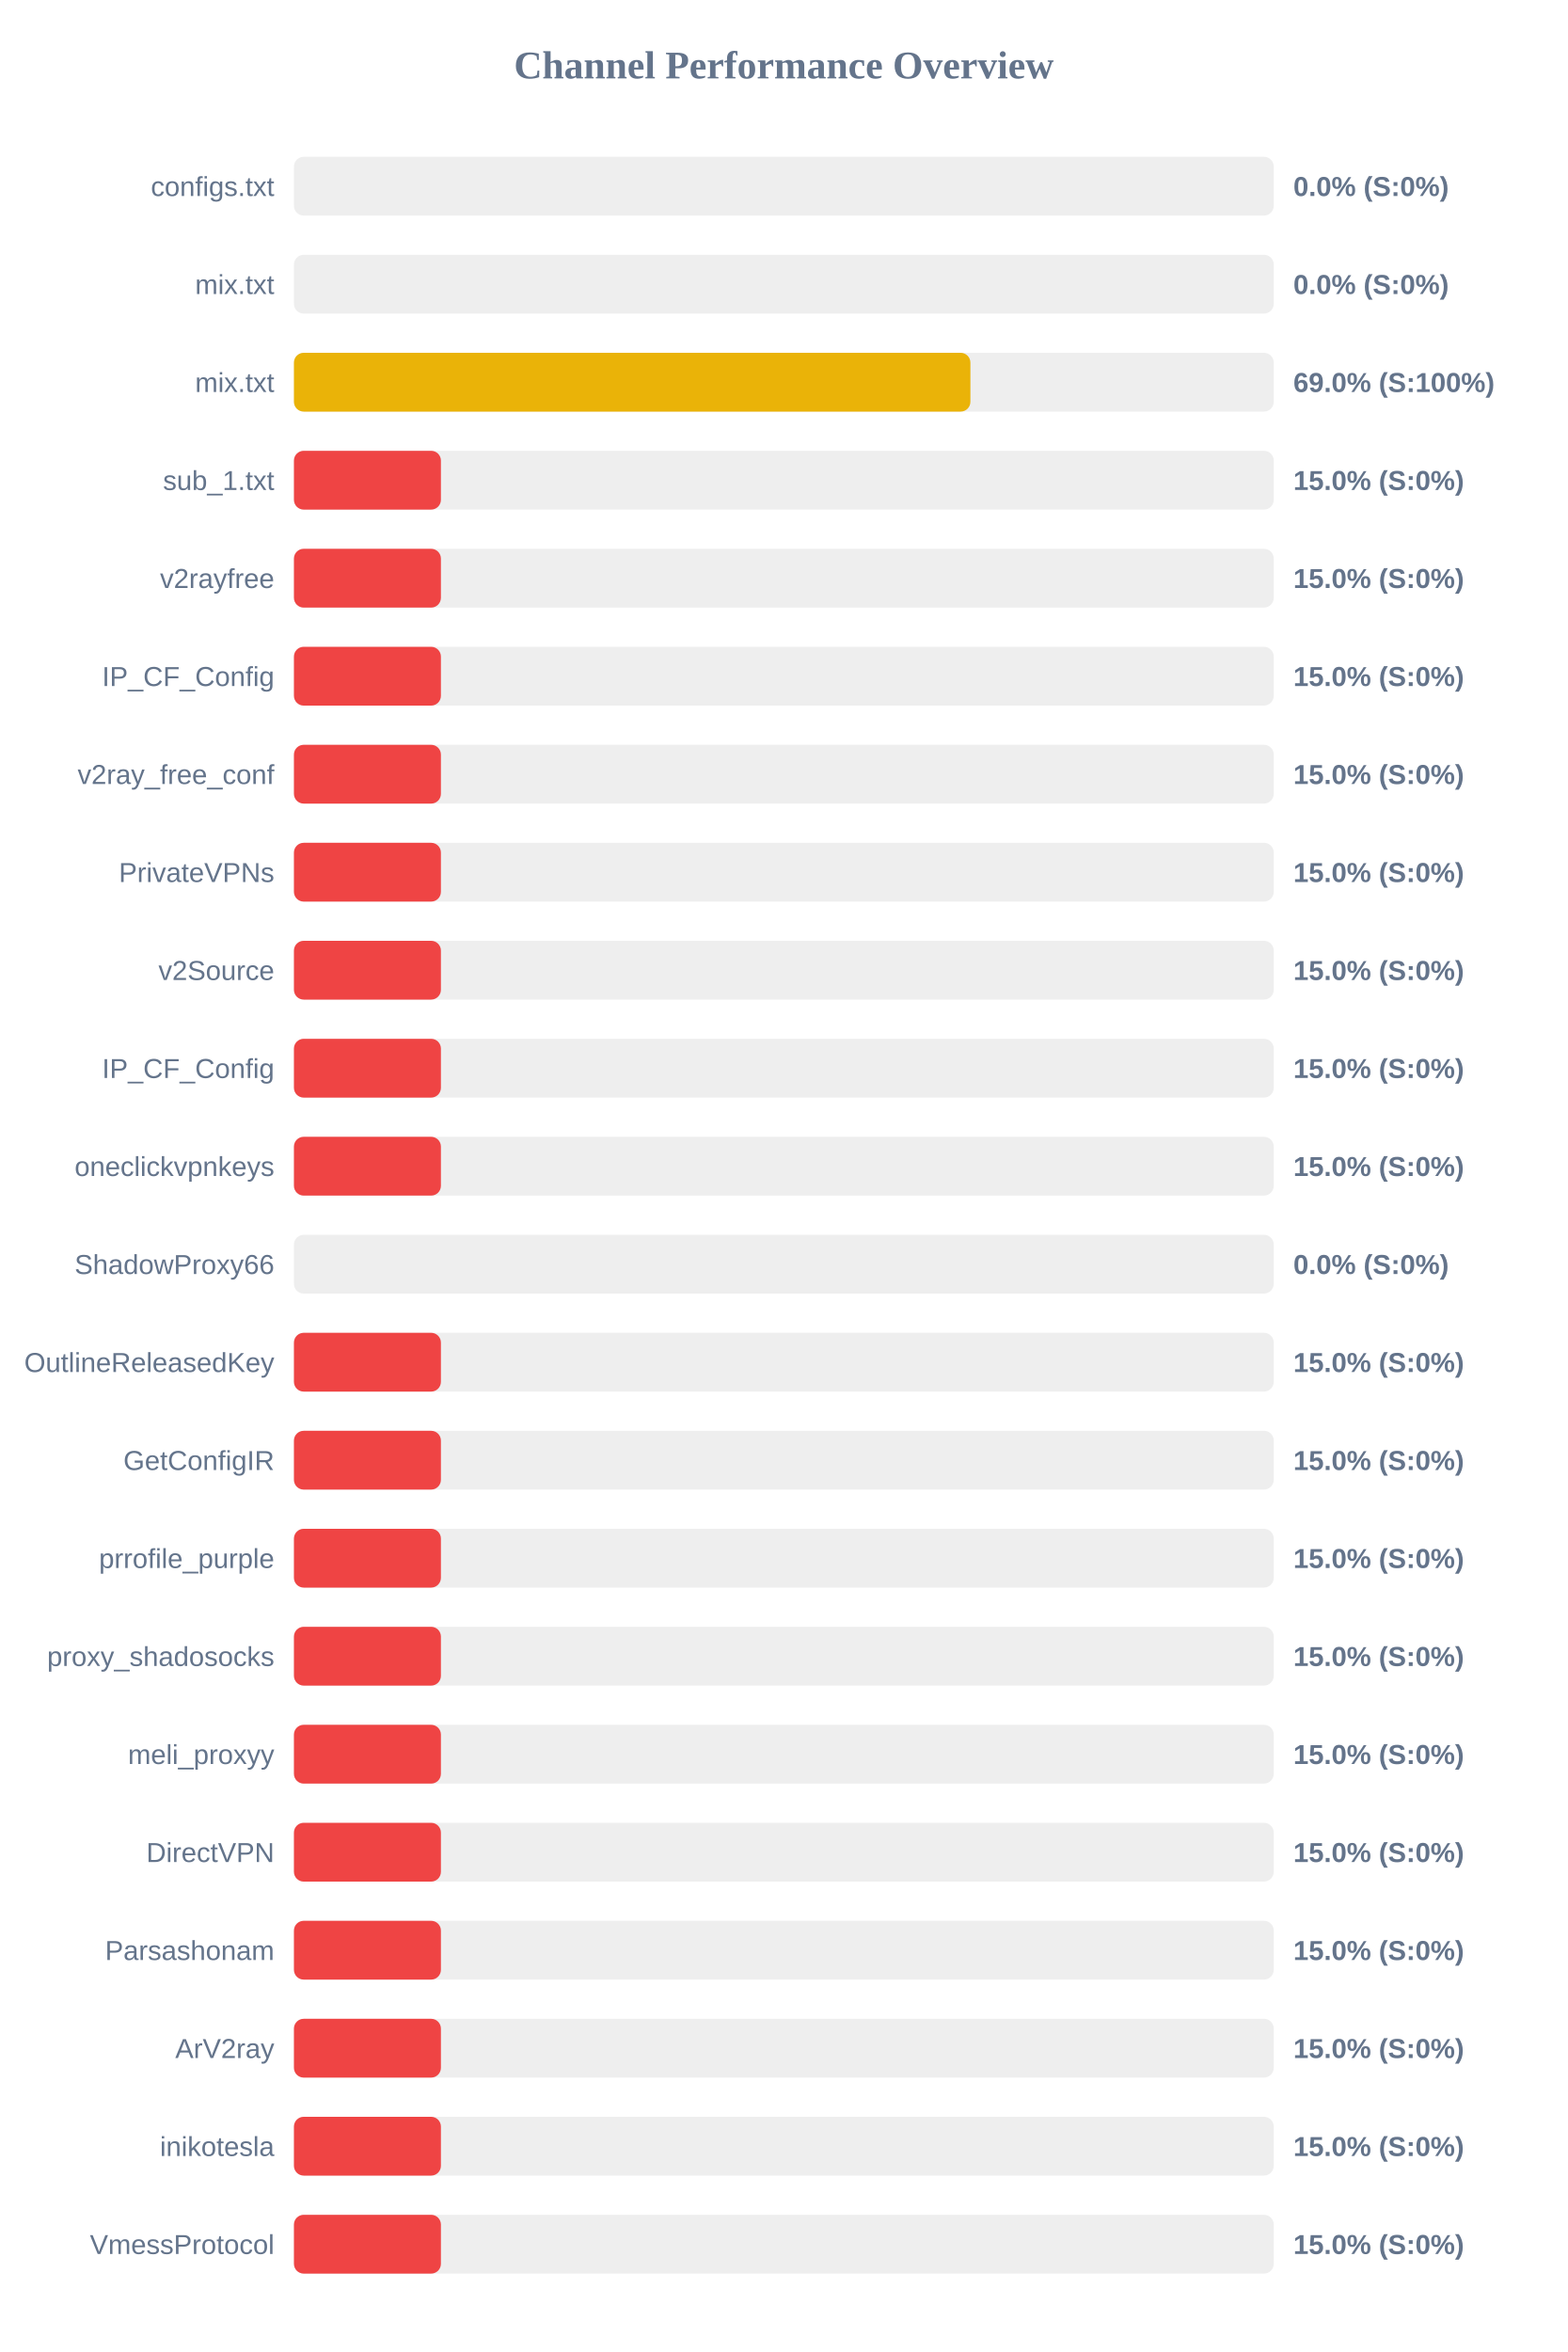
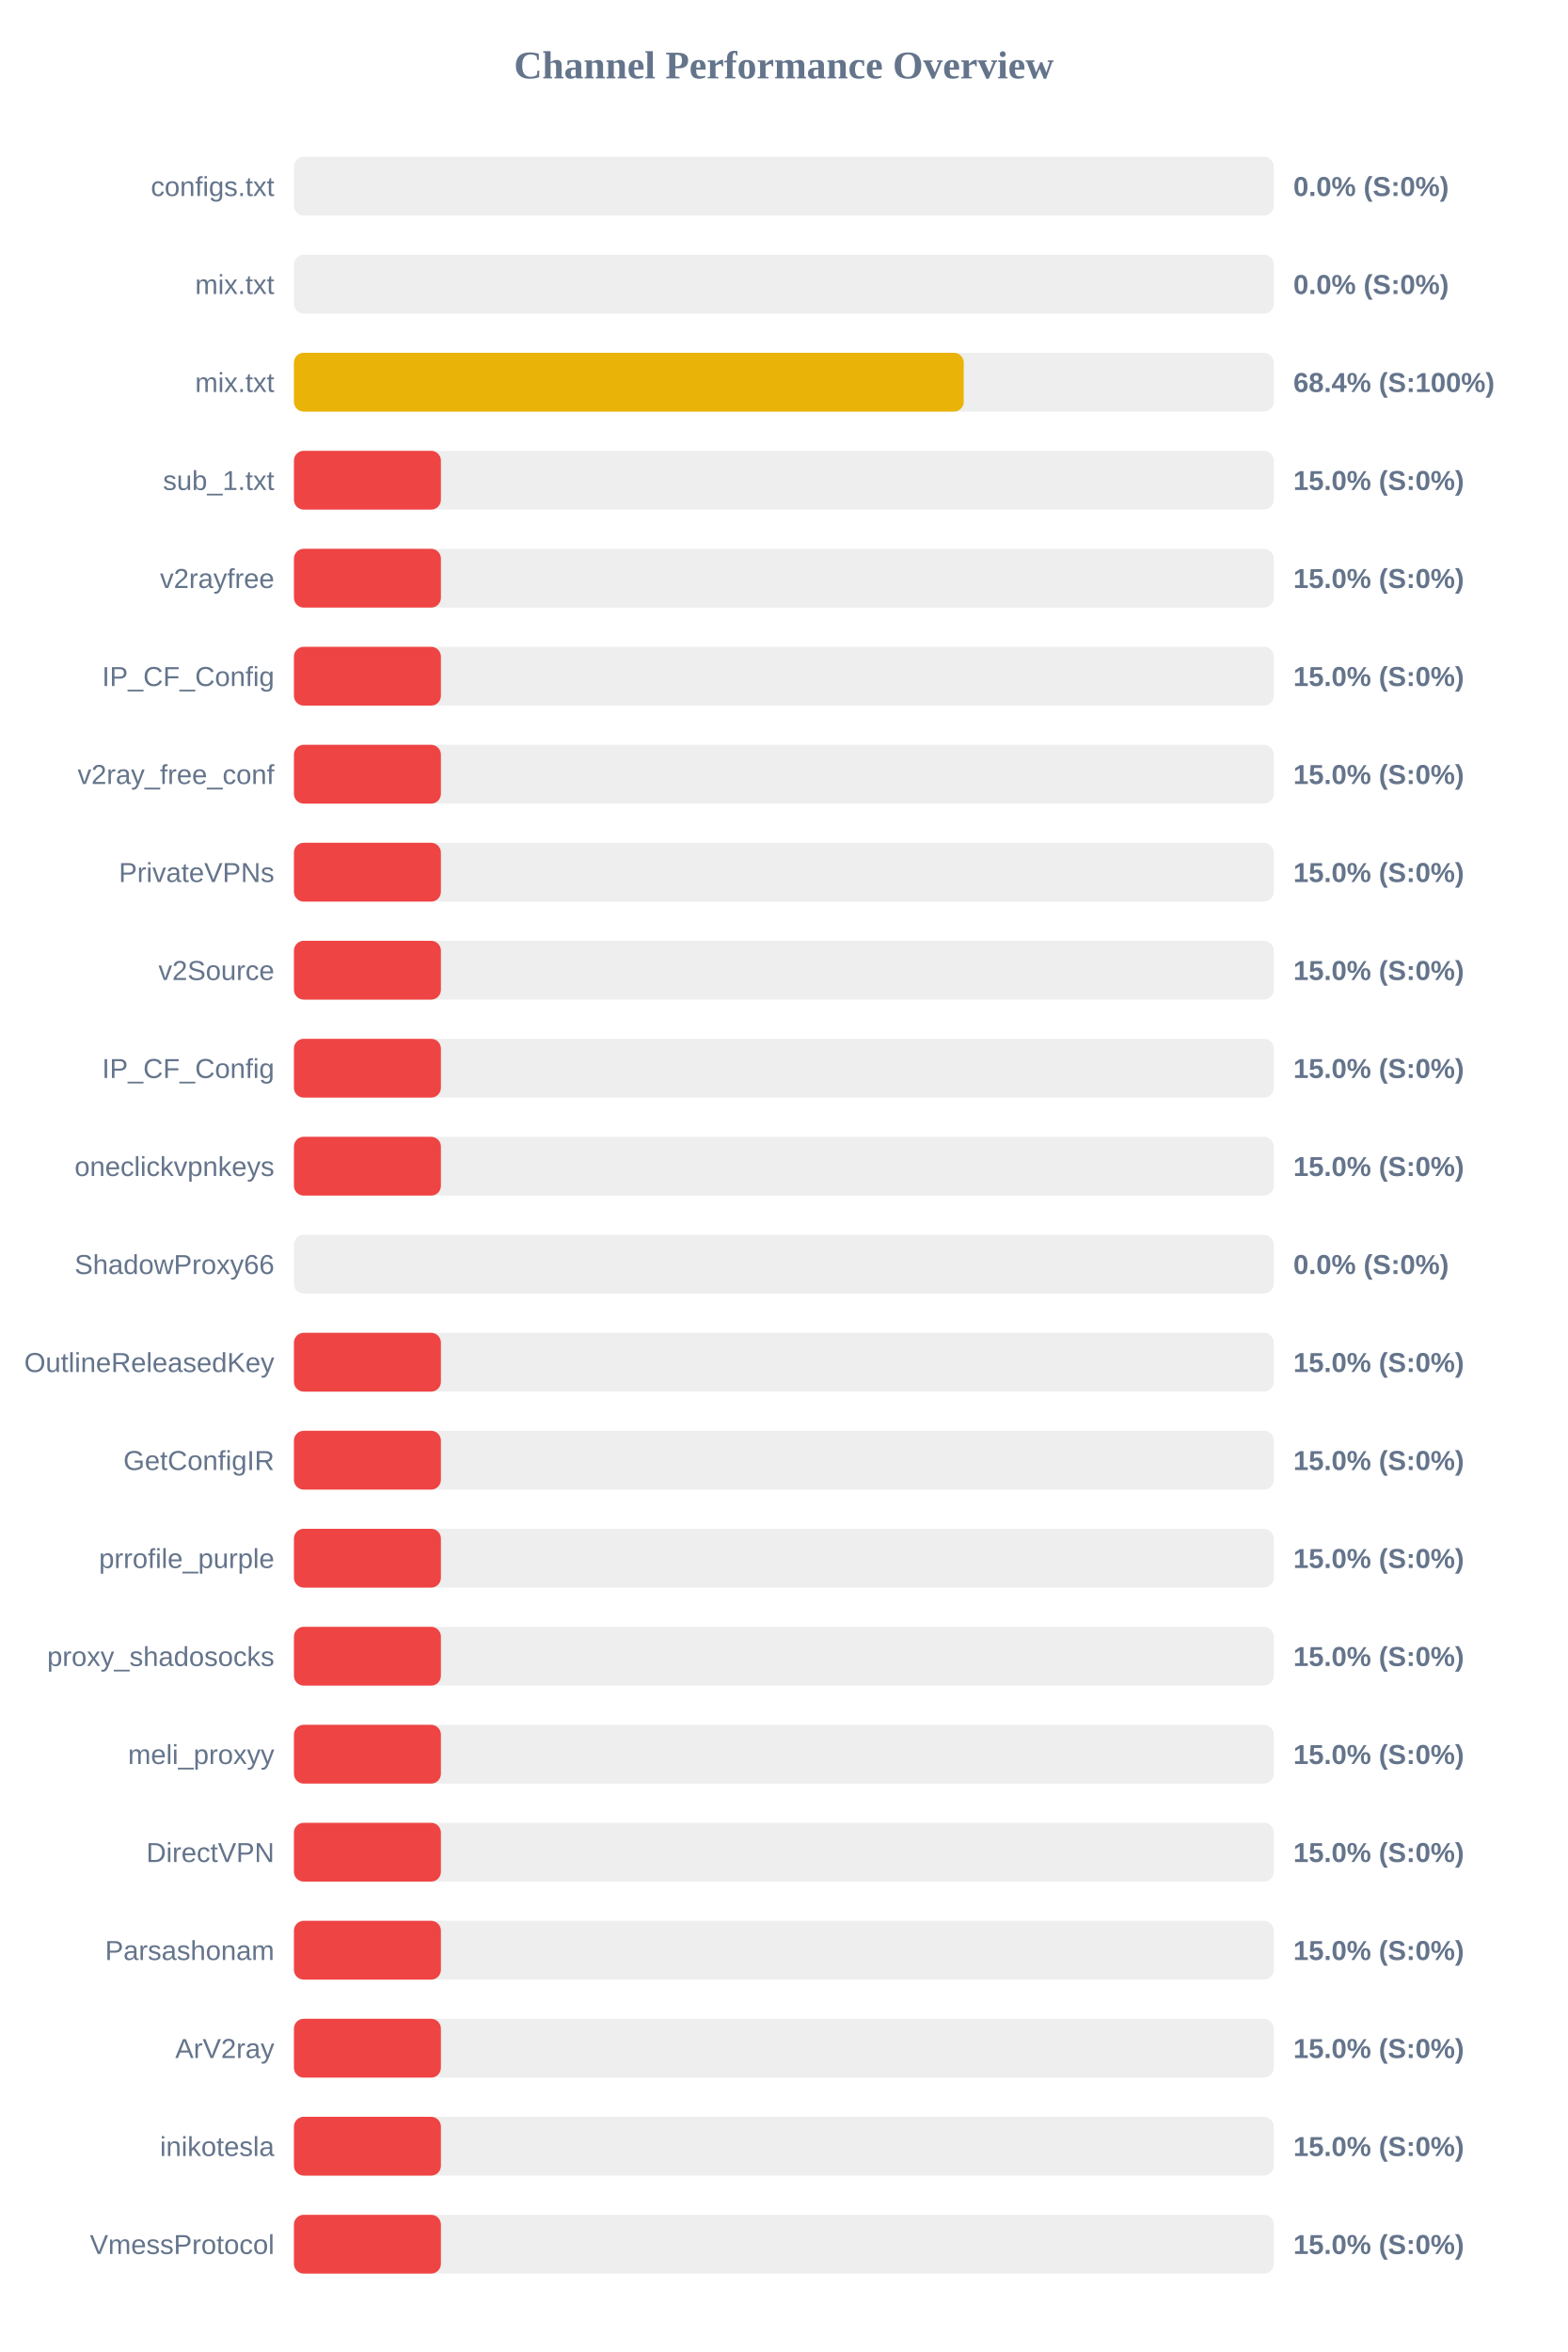
<svg xmlns="http://www.w3.org/2000/svg" width="800" height="1200" version="1.1">
  <style>
        .row { font: 14px Arial; fill: #64748b; }
        .score { font: bold 14px Arial; fill: #64748b; }
    </style>
  <text x="400" y="40" text-anchor="middle" font-size="20px" font-weight="bold" fill="#64748b">Channel Performance Overview</text>
  <rect x="150" y="80" width="500" height="30" fill="#eee" rx="5" />
  <rect x="150" y="80" width="0.0" height="30" fill="#ef4444" rx="5" />
  <text x="140" y="100" text-anchor="end" class="row">configs.txt</text>
  <text x="660" y="100" text-anchor="start" class="score">0.0% (S:0%)</text>
  <rect x="150" y="130" width="500" height="30" fill="#eee" rx="5" />
  <rect x="150" y="130" width="0.0" height="30" fill="#ef4444" rx="5" />
  <text x="140" y="150" text-anchor="end" class="row">mix.txt</text>
  <text x="660" y="150" text-anchor="start" class="score">0.0% (S:0%)</text>
  <rect x="150" y="180" width="500" height="30" fill="#eee" rx="5" />
-   <rect x="150" y="180" width="345.2" height="30" fill="#eab308" rx="5" />
+   <rect x="150" y="180" width="341.8" height="30" fill="#eab308" rx="5" />
  <text x="140" y="200" text-anchor="end" class="row">mix.txt</text>
-   <text x="660" y="200" text-anchor="start" class="score">69.0% (S:100%)</text>
+   <text x="660" y="200" text-anchor="start" class="score">68.4% (S:100%)</text>
  <rect x="150" y="230" width="500" height="30" fill="#eee" rx="5" />
  <rect x="150" y="230" width="75.0" height="30" fill="#ef4444" rx="5" />
  <text x="140" y="250" text-anchor="end" class="row">sub_1.txt</text>
  <text x="660" y="250" text-anchor="start" class="score">15.0% (S:0%)</text>
  <rect x="150" y="280" width="500" height="30" fill="#eee" rx="5" />
  <rect x="150" y="280" width="75.0" height="30" fill="#ef4444" rx="5" />
  <text x="140" y="300" text-anchor="end" class="row">v2rayfree</text>
  <text x="660" y="300" text-anchor="start" class="score">15.0% (S:0%)</text>
  <rect x="150" y="330" width="500" height="30" fill="#eee" rx="5" />
  <rect x="150" y="330" width="75.0" height="30" fill="#ef4444" rx="5" />
  <text x="140" y="350" text-anchor="end" class="row">IP_CF_Config</text>
  <text x="660" y="350" text-anchor="start" class="score">15.0% (S:0%)</text>
  <rect x="150" y="380" width="500" height="30" fill="#eee" rx="5" />
  <rect x="150" y="380" width="75.0" height="30" fill="#ef4444" rx="5" />
  <text x="140" y="400" text-anchor="end" class="row">v2ray_free_conf</text>
  <text x="660" y="400" text-anchor="start" class="score">15.0% (S:0%)</text>
  <rect x="150" y="430" width="500" height="30" fill="#eee" rx="5" />
  <rect x="150" y="430" width="75.0" height="30" fill="#ef4444" rx="5" />
  <text x="140" y="450" text-anchor="end" class="row">PrivateVPNs</text>
  <text x="660" y="450" text-anchor="start" class="score">15.0% (S:0%)</text>
  <rect x="150" y="480" width="500" height="30" fill="#eee" rx="5" />
  <rect x="150" y="480" width="75.0" height="30" fill="#ef4444" rx="5" />
  <text x="140" y="500" text-anchor="end" class="row">v2Source</text>
  <text x="660" y="500" text-anchor="start" class="score">15.0% (S:0%)</text>
  <rect x="150" y="530" width="500" height="30" fill="#eee" rx="5" />
  <rect x="150" y="530" width="75.0" height="30" fill="#ef4444" rx="5" />
  <text x="140" y="550" text-anchor="end" class="row">IP_CF_Config</text>
  <text x="660" y="550" text-anchor="start" class="score">15.0% (S:0%)</text>
  <rect x="150" y="580" width="500" height="30" fill="#eee" rx="5" />
  <rect x="150" y="580" width="75.0" height="30" fill="#ef4444" rx="5" />
  <text x="140" y="600" text-anchor="end" class="row">oneclickvpnkeys</text>
  <text x="660" y="600" text-anchor="start" class="score">15.0% (S:0%)</text>
  <rect x="150" y="630" width="500" height="30" fill="#eee" rx="5" />
  <rect x="150" y="630" width="0.0" height="30" fill="#ef4444" rx="5" />
  <text x="140" y="650" text-anchor="end" class="row">ShadowProxy66</text>
  <text x="660" y="650" text-anchor="start" class="score">0.0% (S:0%)</text>
  <rect x="150" y="680" width="500" height="30" fill="#eee" rx="5" />
  <rect x="150" y="680" width="75.0" height="30" fill="#ef4444" rx="5" />
  <text x="140" y="700" text-anchor="end" class="row">OutlineReleasedKey</text>
  <text x="660" y="700" text-anchor="start" class="score">15.0% (S:0%)</text>
  <rect x="150" y="730" width="500" height="30" fill="#eee" rx="5" />
  <rect x="150" y="730" width="75.0" height="30" fill="#ef4444" rx="5" />
  <text x="140" y="750" text-anchor="end" class="row">GetConfigIR</text>
  <text x="660" y="750" text-anchor="start" class="score">15.0% (S:0%)</text>
  <rect x="150" y="780" width="500" height="30" fill="#eee" rx="5" />
  <rect x="150" y="780" width="75.0" height="30" fill="#ef4444" rx="5" />
  <text x="140" y="800" text-anchor="end" class="row">prrofile_purple</text>
  <text x="660" y="800" text-anchor="start" class="score">15.0% (S:0%)</text>
  <rect x="150" y="830" width="500" height="30" fill="#eee" rx="5" />
  <rect x="150" y="830" width="75.0" height="30" fill="#ef4444" rx="5" />
  <text x="140" y="850" text-anchor="end" class="row">proxy_shadosocks</text>
  <text x="660" y="850" text-anchor="start" class="score">15.0% (S:0%)</text>
  <rect x="150" y="880" width="500" height="30" fill="#eee" rx="5" />
  <rect x="150" y="880" width="75.0" height="30" fill="#ef4444" rx="5" />
  <text x="140" y="900" text-anchor="end" class="row">meli_proxyy</text>
  <text x="660" y="900" text-anchor="start" class="score">15.0% (S:0%)</text>
  <rect x="150" y="930" width="500" height="30" fill="#eee" rx="5" />
  <rect x="150" y="930" width="75.0" height="30" fill="#ef4444" rx="5" />
  <text x="140" y="950" text-anchor="end" class="row">DirectVPN</text>
  <text x="660" y="950" text-anchor="start" class="score">15.0% (S:0%)</text>
  <rect x="150" y="980" width="500" height="30" fill="#eee" rx="5" />
  <rect x="150" y="980" width="75.0" height="30" fill="#ef4444" rx="5" />
  <text x="140" y="1000" text-anchor="end" class="row">Parsashonam</text>
  <text x="660" y="1000" text-anchor="start" class="score">15.0% (S:0%)</text>
  <rect x="150" y="1030" width="500" height="30" fill="#eee" rx="5" />
  <rect x="150" y="1030" width="75.0" height="30" fill="#ef4444" rx="5" />
  <text x="140" y="1050" text-anchor="end" class="row">ArV2ray</text>
  <text x="660" y="1050" text-anchor="start" class="score">15.0% (S:0%)</text>
  <rect x="150" y="1080" width="500" height="30" fill="#eee" rx="5" />
  <rect x="150" y="1080" width="75.0" height="30" fill="#ef4444" rx="5" />
  <text x="140" y="1100" text-anchor="end" class="row">inikotesla</text>
  <text x="660" y="1100" text-anchor="start" class="score">15.0% (S:0%)</text>
  <rect x="150" y="1130" width="500" height="30" fill="#eee" rx="5" />
  <rect x="150" y="1130" width="75.0" height="30" fill="#ef4444" rx="5" />
  <text x="140" y="1150" text-anchor="end" class="row">VmessProtocol</text>
  <text x="660" y="1150" text-anchor="start" class="score">15.0% (S:0%)</text>
</svg>
